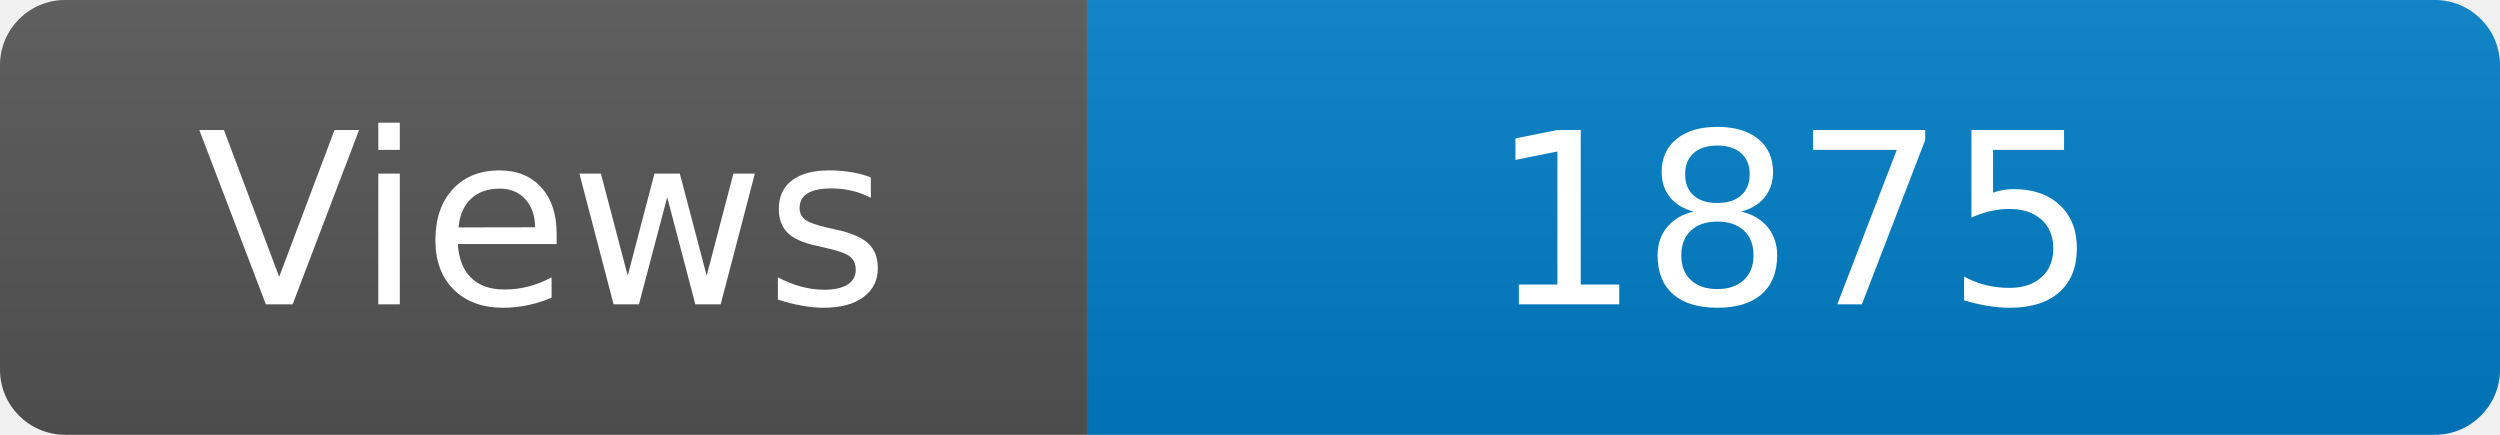
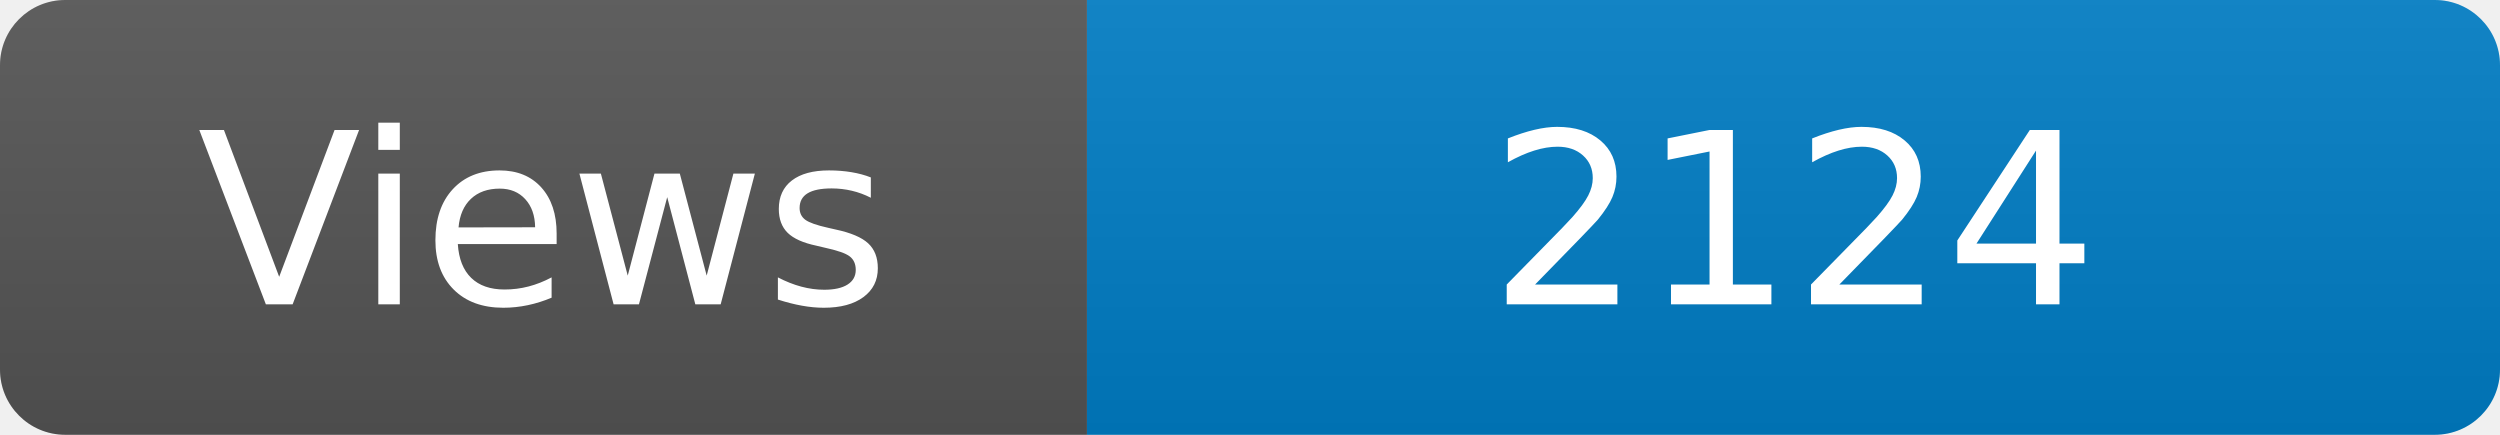
<svg xmlns="http://www.w3.org/2000/svg" width="115" height="20" role="img" aria-label="Maintained?: yes">
  <linearGradient id="s" x2="0" y2="100%">
    <stop offset="0" stop-color="#bbb" stop-opacity=".1" />
    <stop offset="1" stop-opacity=".1" />
  </linearGradient>
  <clipPath id="r">
    <rect width="115" height="20" rx="3" fill="#fff" />
  </clipPath>
  <g clip-path="url(#r)">
    <rect width="50" height="20" fill="#555" />
    <rect x="50" width="160" height="20" fill="#007ec6" />
    <rect width="115" height="20" fill="url(#s)" />
  </g>
  <g fill="#fff" text-anchor="middle" font-family="Verdana,Geneva,DejaVu Sans,sans-serif" font-size="110">
    <text x="250" y="140" transform="scale(.1)" fill="#fff">Views</text>
-     <text x="825" y="140" transform="scale(.1)" fill="#fff">1875</text>
+     <text x="825" y="140" transform="scale(.1)" fill="#fff">2124</text>
  </g>
</svg>
